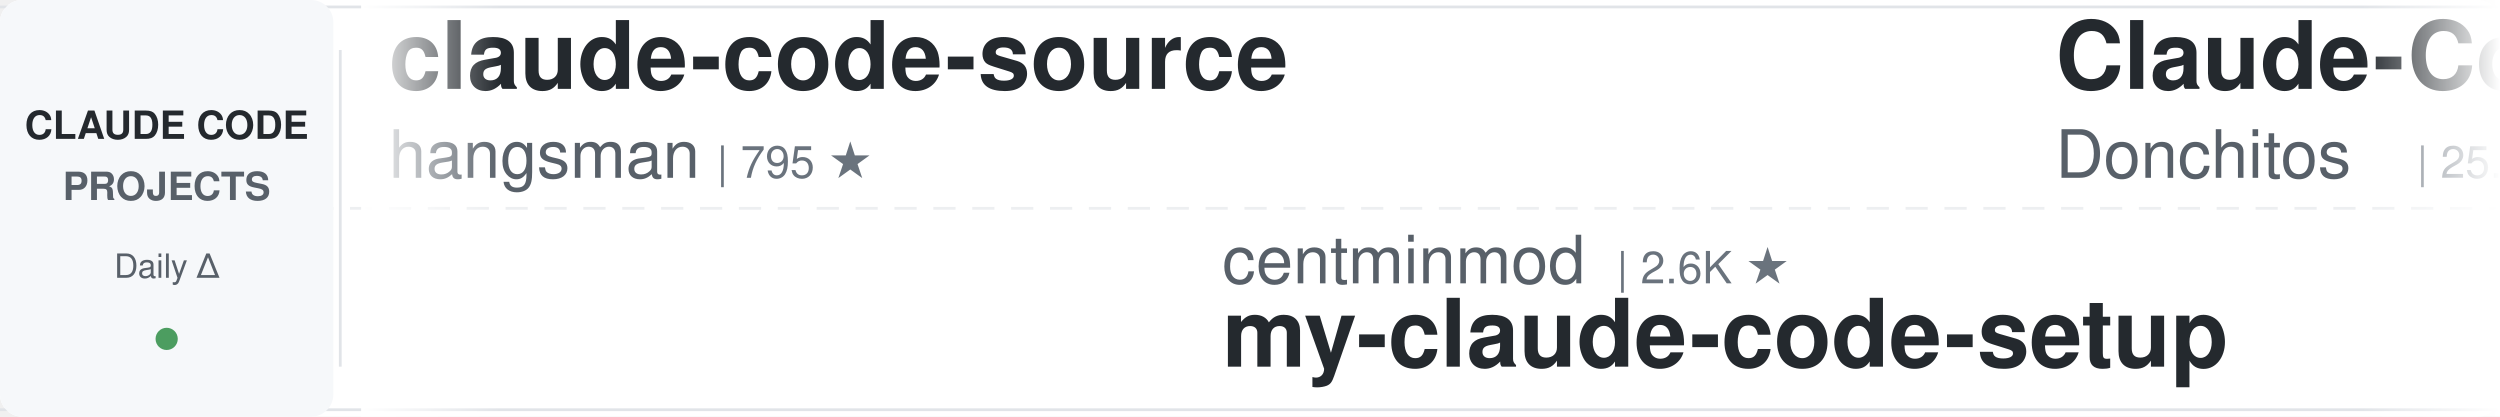
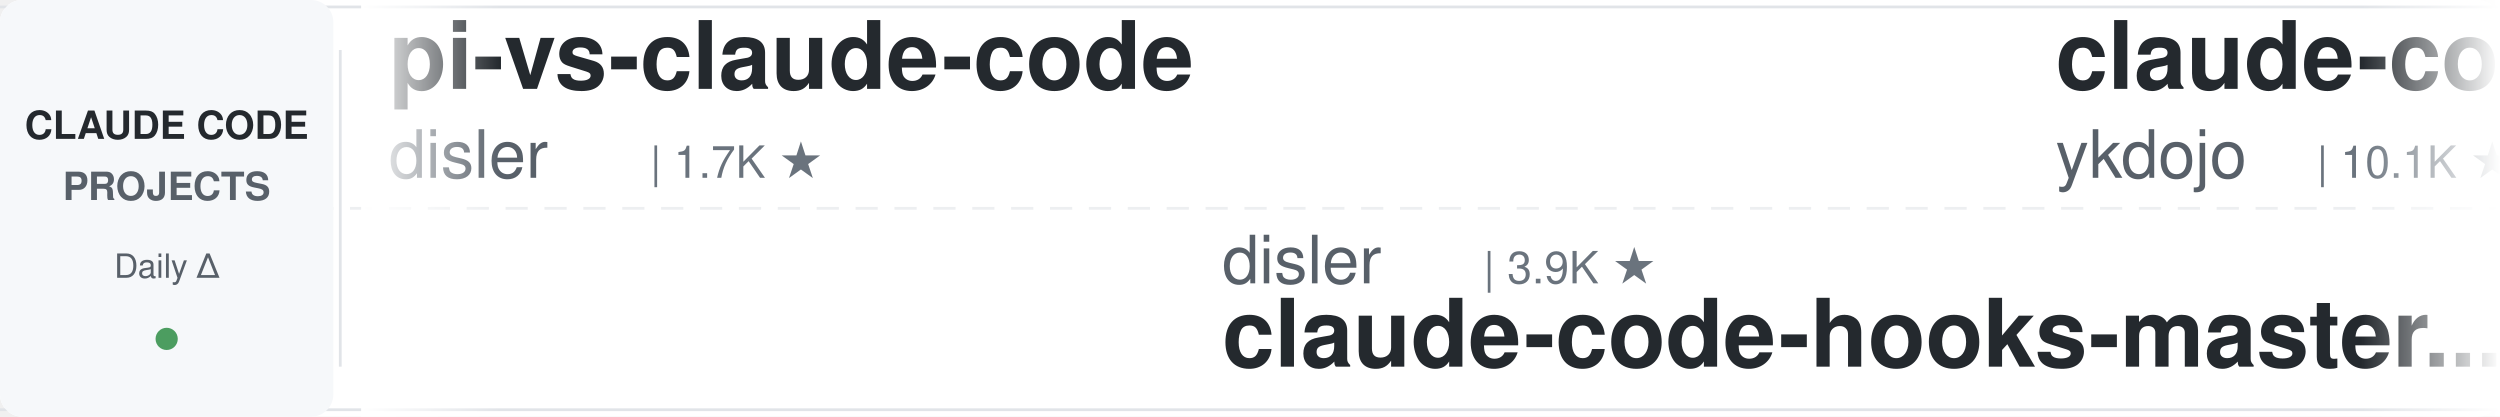
<svg xmlns="http://www.w3.org/2000/svg" width="900" height="150">
  <defs>
    <linearGradient id="leftFade" x1="0%" y1="0%" x2="100%" y2="0%">
      <stop offset="0%" style="stop-color:#ffffff;stop-opacity:1" />
      <stop offset="100%" style="stop-color:#ffffff;stop-opacity:0" />
    </linearGradient>
    <linearGradient id="rightFade" x1="0%" y1="0%" x2="100%" y2="0%">
      <stop offset="0%" style="stop-color:#ffffff;stop-opacity:0" />
      <stop offset="100%" style="stop-color:#ffffff;stop-opacity:1" />
    </linearGradient>
  </defs>
  <rect width="900" height="150" fill="#ffffff" rx="8" />
  <rect x="0" y="2" width="900" height="1" fill="#e1e4e8" />
  <rect x="0" y="147" width="900" height="1" fill="#e1e4e8" />
  <line x1="0" y1="75" x2="900" y2="75" stroke="#e1e4e8" stroke-width="1" stroke-dasharray="8 6" opacity="0.6" />
  <rect x="0" y="0" width="120" height="150" fill="#f6f8fa" rx="8" />
  <text x="60" y="50" font-family="-apple-system, BlinkMacSystemFont, 'Segoe UI', Helvetica, Arial, sans-serif" font-size="14" font-weight="600" fill="#24292e" text-anchor="middle">CLAUDE CODE</text>
  <text x="60" y="72" font-family="-apple-system, BlinkMacSystemFont, 'Segoe UI', Helvetica, Arial, sans-serif" font-size="14" font-weight="600" fill="#586069" text-anchor="middle">PROJECTS</text>
  <text x="60" y="100" font-family="-apple-system, BlinkMacSystemFont, 'Segoe UI', Helvetica, Arial, sans-serif" font-size="12" font-weight="500" fill="#586069" text-anchor="middle">Daily Δ</text>
  <circle cx="60" cy="122" r="4" fill="#22863a" opacity="0.8" />
  <rect x="122" y="18" width="1" height="114" fill="#e1e4e8" />
  <clipPath id="tickerClip">
    <rect x="130" y="0" width="770" height="150" />
  </clipPath>
  <g clip-path="url(#tickerClip)">
    <g id="tickerItems">
      <animateTransform attributeName="transform" attributeType="XML" type="translate" from="0 0" to="-3000 0" dur="54s" repeatCount="indefinite" />
      <g transform="translate(0, 0)">
-         <text x="140" y="32" font-family="-apple-system, BlinkMacSystemFont, 'Segoe UI', Helvetica, Arial, sans-serif" font-size="34" font-weight="600" fill="#24292e">claude-code-source</text>
-         <text x="140" y="64" font-family="-apple-system, BlinkMacSystemFont, 'Segoe UI', Helvetica, Arial, sans-serif" font-size="24" font-weight="400" fill="#586069">hangsman</text>
-         <text x="258" y="64" font-family="-apple-system, BlinkMacSystemFont, 'Segoe UI', Helvetica, Arial, sans-serif" font-size="16" font-weight="500" fill="#6a737d">| 795 ★</text>
+         <text x="140" y="32" font-family="-apple-system, BlinkMacSystemFont, 'Segoe UI', Helvetica, Arial, sans-serif" font-size="34" font-weight="600" fill="#24292e">pi-vs-claude-code</text>
+         <text x="140" y="64" font-family="-apple-system, BlinkMacSystemFont, 'Segoe UI', Helvetica, Arial, sans-serif" font-size="24" font-weight="400" fill="#586069">disler</text>
+         <text x="234" y="64" font-family="-apple-system, BlinkMacSystemFont, 'Segoe UI', Helvetica, Arial, sans-serif" font-size="16" font-weight="500" fill="#6a737d">| 1.7K ★</text>
      </g>
      <g transform="translate(300, 0)">
-         <text x="140" y="102" font-family="-apple-system, BlinkMacSystemFont, 'Segoe UI', Helvetica, Arial, sans-serif" font-size="24" font-weight="400" fill="#586069">centminmod</text>
-         <text x="282" y="102" font-family="-apple-system, BlinkMacSystemFont, 'Segoe UI', Helvetica, Arial, sans-serif" font-size="16" font-weight="500" fill="#6a737d">| 2.6K ★</text>
-         <text x="140" y="132" font-family="-apple-system, BlinkMacSystemFont, 'Segoe UI', Helvetica, Arial, sans-serif" font-size="34" font-weight="600" fill="#24292e">my-claude-code-setup</text>
+         <text x="140" y="102" font-family="-apple-system, BlinkMacSystemFont, 'Segoe UI', Helvetica, Arial, sans-serif" font-size="24" font-weight="400" fill="#586069">disler</text>
+         <text x="234" y="102" font-family="-apple-system, BlinkMacSystemFont, 'Segoe UI', Helvetica, Arial, sans-serif" font-size="16" font-weight="500" fill="#6a737d">| 3.9K ★</text>
+         <text x="140" y="132" font-family="-apple-system, BlinkMacSystemFont, 'Segoe UI', Helvetica, Arial, sans-serif" font-size="34" font-weight="600" fill="#24292e">claude-code-hooks-master...</text>
      </g>
      <g transform="translate(600, 0)">
-         <text x="140" y="32" font-family="-apple-system, BlinkMacSystemFont, 'Segoe UI', Helvetica, Arial, sans-serif" font-size="34" font-weight="600" fill="#24292e">Claude-Code-Game-Studios</text>
-         <text x="140" y="64" font-family="-apple-system, BlinkMacSystemFont, 'Segoe UI', Helvetica, Arial, sans-serif" font-size="24" font-weight="400" fill="#586069">Donchitos</text>
-         <text x="270" y="64" font-family="-apple-system, BlinkMacSystemFont, 'Segoe UI', Helvetica, Arial, sans-serif" font-size="16" font-weight="500" fill="#6a737d">| 25.4K ★</text>
+         <text x="140" y="32" font-family="-apple-system, BlinkMacSystemFont, 'Segoe UI', Helvetica, Arial, sans-serif" font-size="34" font-weight="600" fill="#24292e">claude-code-tips</text>
+         <text x="140" y="64" font-family="-apple-system, BlinkMacSystemFont, 'Segoe UI', Helvetica, Arial, sans-serif" font-size="24" font-weight="400" fill="#586069">ykdojo</text>
+         <text x="234" y="64" font-family="-apple-system, BlinkMacSystemFont, 'Segoe UI', Helvetica, Arial, sans-serif" font-size="16" font-weight="500" fill="#6a737d">| 10.1K ★</text>
      </g>
      <g transform="translate(900, 0)">
-         <text x="140" y="102" font-family="-apple-system, BlinkMacSystemFont, 'Segoe UI', Helvetica, Arial, sans-serif" font-size="24" font-weight="400" fill="#586069">zebbern</text>
-         <text x="246" y="102" font-family="-apple-system, BlinkMacSystemFont, 'Segoe UI', Helvetica, Arial, sans-serif" font-size="16" font-weight="500" fill="#6a737d">| 4.6K ★</text>
-         <text x="140" y="132" font-family="-apple-system, BlinkMacSystemFont, 'Segoe UI', Helvetica, Arial, sans-serif" font-size="34" font-weight="600" fill="#24292e">claude-code-guide</text>
+         <text x="140" y="102" font-family="-apple-system, BlinkMacSystemFont, 'Segoe UI', Helvetica, Arial, sans-serif" font-size="24" font-weight="400" fill="#586069">frankbria</text>
+         <text x="270" y="102" font-family="-apple-system, BlinkMacSystemFont, 'Segoe UI', Helvetica, Arial, sans-serif" font-size="16" font-weight="500" fill="#6a737d">| 9.6K ★</text>
+         <text x="140" y="132" font-family="-apple-system, BlinkMacSystemFont, 'Segoe UI', Helvetica, Arial, sans-serif" font-size="34" font-weight="600" fill="#24292e">ralph-claude-code</text>
      </g>
      <g transform="translate(1200, 0)">
-         <text x="140" y="32" font-family="-apple-system, BlinkMacSystemFont, 'Segoe UI', Helvetica, Arial, sans-serif" font-size="34" font-weight="600" fill="#24292e">claude-coder</text>
-         <text x="140" y="64" font-family="-apple-system, BlinkMacSystemFont, 'Segoe UI', Helvetica, Arial, sans-serif" font-size="24" font-weight="400" fill="#586069">kodu-ai</text>
-         <text x="246" y="64" font-family="-apple-system, BlinkMacSystemFont, 'Segoe UI', Helvetica, Arial, sans-serif" font-size="16" font-weight="500" fill="#6a737d">| 5.2K ★</text>
+         <text x="140" y="32" font-family="-apple-system, BlinkMacSystemFont, 'Segoe UI', Helvetica, Arial, sans-serif" font-size="34" font-weight="600" fill="#24292e">claude-code-source</text>
+         <text x="140" y="64" font-family="-apple-system, BlinkMacSystemFont, 'Segoe UI', Helvetica, Arial, sans-serif" font-size="24" font-weight="400" fill="#586069">AprilNEA</text>
+         <text x="258" y="64" font-family="-apple-system, BlinkMacSystemFont, 'Segoe UI', Helvetica, Arial, sans-serif" font-size="16" font-weight="500" fill="#6a737d">| 391 ★</text>
      </g>
      <g transform="translate(1500, 0)">
-         <text x="140" y="102" font-family="-apple-system, BlinkMacSystemFont, 'Segoe UI', Helvetica, Arial, sans-serif" font-size="24" font-weight="400" fill="#586069">krusemediallc</text>
-         <text x="318" y="102" font-family="-apple-system, BlinkMacSystemFont, 'Segoe UI', Helvetica, Arial, sans-serif" font-size="16" font-weight="500" fill="#6a737d">| 1.5K ★</text>
-         <text x="140" y="132" font-family="-apple-system, BlinkMacSystemFont, 'Segoe UI', Helvetica, Arial, sans-serif" font-size="34" font-weight="600" fill="#24292e">arcads-claude-code</text>
-       </g>
-       <g transform="translate(1800, 0)">
-         <text x="140" y="32" font-family="-apple-system, BlinkMacSystemFont, 'Segoe UI', Helvetica, Arial, sans-serif" font-size="34" font-weight="600" fill="#24292e">free-claude-code</text>
-         <text x="140" y="64" font-family="-apple-system, BlinkMacSystemFont, 'Segoe UI', Helvetica, Arial, sans-serif" font-size="24" font-weight="400" fill="#586069">Alishahryar1</text>
-         <text x="306" y="64" font-family="-apple-system, BlinkMacSystemFont, 'Segoe UI', Helvetica, Arial, sans-serif" font-size="16" font-weight="500" fill="#6a737d">| 55.9K ★</text>
-       </g>
-       <g transform="translate(2100, 0)">
-         <text x="140" y="102" font-family="-apple-system, BlinkMacSystemFont, 'Segoe UI', Helvetica, Arial, sans-serif" font-size="24" font-weight="400" fill="#586069">Chachamaru127</text>
-         <text x="318" y="102" font-family="-apple-system, BlinkMacSystemFont, 'Segoe UI', Helvetica, Arial, sans-serif" font-size="16" font-weight="500" fill="#6a737d">| 3.1K ★</text>
-         <text x="140" y="132" font-family="-apple-system, BlinkMacSystemFont, 'Segoe UI', Helvetica, Arial, sans-serif" font-size="34" font-weight="600" fill="#24292e">claude-code-harness</text>
-       </g>
-       <g transform="translate(2400, 0)">
-         <text x="140" y="32" font-family="-apple-system, BlinkMacSystemFont, 'Segoe UI', Helvetica, Arial, sans-serif" font-size="34" font-weight="600" fill="#24292e">ClaudeCode-Portable</text>
-         <text x="140" y="64" font-family="-apple-system, BlinkMacSystemFont, 'Segoe UI', Helvetica, Arial, sans-serif" font-size="24" font-weight="400" fill="#586069">techjarves</text>
-         <text x="282" y="64" font-family="-apple-system, BlinkMacSystemFont, 'Segoe UI', Helvetica, Arial, sans-serif" font-size="16" font-weight="500" fill="#6a737d">| 1.5K ★</text>
-       </g>
-       <g transform="translate(2700, 0)">
        <text x="140" y="102" font-family="-apple-system, BlinkMacSystemFont, 'Segoe UI', Helvetica, Arial, sans-serif" font-size="24" font-weight="400" fill="#586069">Yuyz0112</text>
        <text x="258" y="102" font-family="-apple-system, BlinkMacSystemFont, 'Segoe UI', Helvetica, Arial, sans-serif" font-size="16" font-weight="500" fill="#6a737d">| 2.4K ★</text>
        <text x="140" y="132" font-family="-apple-system, BlinkMacSystemFont, 'Segoe UI', Helvetica, Arial, sans-serif" font-size="34" font-weight="600" fill="#24292e">claude-code-reverse</text>
      </g>
+       <g transform="translate(1800, 0)">
+         <text x="140" y="32" font-family="-apple-system, BlinkMacSystemFont, 'Segoe UI', Helvetica, Arial, sans-serif" font-size="34" font-weight="600" fill="#24292e">claude-code-skills</text>
+         <text x="140" y="64" font-family="-apple-system, BlinkMacSystemFont, 'Segoe UI', Helvetica, Arial, sans-serif" font-size="24" font-weight="400" fill="#586069">daymade</text>
+         <text x="246" y="64" font-family="-apple-system, BlinkMacSystemFont, 'Segoe UI', Helvetica, Arial, sans-serif" font-size="16" font-weight="500" fill="#6a737d">| 1.4K ★</text>
+       </g>
+       <g transform="translate(2100, 0)">
+         <text x="140" y="102" font-family="-apple-system, BlinkMacSystemFont, 'Segoe UI', Helvetica, Arial, sans-serif" font-size="24" font-weight="400" fill="#586069">huangjia2019</text>
+         <text x="306" y="102" font-family="-apple-system, BlinkMacSystemFont, 'Segoe UI', Helvetica, Arial, sans-serif" font-size="16" font-weight="500" fill="#6a737d">| 1.1K ★</text>
+         <text x="140" y="132" font-family="-apple-system, BlinkMacSystemFont, 'Segoe UI', Helvetica, Arial, sans-serif" font-size="34" font-weight="600" fill="#24292e">claude-code-engineering</text>
+       </g>
+       <g transform="translate(2400, 0)">
+         <text x="140" y="32" font-family="-apple-system, BlinkMacSystemFont, 'Segoe UI', Helvetica, Arial, sans-serif" font-size="34" font-weight="600" fill="#24292e">claude-code-source</text>
+         <text x="140" y="64" font-family="-apple-system, BlinkMacSystemFont, 'Segoe UI', Helvetica, Arial, sans-serif" font-size="24" font-weight="400" fill="#586069">JrCx7scC</text>
+         <text x="258" y="64" font-family="-apple-system, BlinkMacSystemFont, 'Segoe UI', Helvetica, Arial, sans-serif" font-size="16" font-weight="500" fill="#6a737d">| 376 ★</text>
+       </g>
+       <g transform="translate(2700, 0)">
+         <text x="140" y="102" font-family="-apple-system, BlinkMacSystemFont, 'Segoe UI', Helvetica, Arial, sans-serif" font-size="24" font-weight="400" fill="#586069">pedrohcgs</text>
+         <text x="270" y="102" font-family="-apple-system, BlinkMacSystemFont, 'Segoe UI', Helvetica, Arial, sans-serif" font-size="16" font-weight="500" fill="#6a737d">| 1.6K ★</text>
+         <text x="140" y="132" font-family="-apple-system, BlinkMacSystemFont, 'Segoe UI', Helvetica, Arial, sans-serif" font-size="34" font-weight="600" fill="#24292e">claude-code-my-workflow</text>
+       </g>
      <g transform="translate(3000, 0)">
-         <text x="140" y="32" font-family="-apple-system, BlinkMacSystemFont, 'Segoe UI', Helvetica, Arial, sans-serif" font-size="34" font-weight="600" fill="#24292e">claude-code-source</text>
-         <text x="140" y="64" font-family="-apple-system, BlinkMacSystemFont, 'Segoe UI', Helvetica, Arial, sans-serif" font-size="24" font-weight="400" fill="#586069">hangsman</text>
-         <text x="258" y="64" font-family="-apple-system, BlinkMacSystemFont, 'Segoe UI', Helvetica, Arial, sans-serif" font-size="16" font-weight="500" fill="#6a737d">| 795 ★</text>
+         <text x="140" y="32" font-family="-apple-system, BlinkMacSystemFont, 'Segoe UI', Helvetica, Arial, sans-serif" font-size="34" font-weight="600" fill="#24292e">pi-vs-claude-code</text>
+         <text x="140" y="64" font-family="-apple-system, BlinkMacSystemFont, 'Segoe UI', Helvetica, Arial, sans-serif" font-size="24" font-weight="400" fill="#586069">disler</text>
+         <text x="234" y="64" font-family="-apple-system, BlinkMacSystemFont, 'Segoe UI', Helvetica, Arial, sans-serif" font-size="16" font-weight="500" fill="#6a737d">| 1.7K ★</text>
      </g>
      <g transform="translate(3300, 0)">
-         <text x="140" y="102" font-family="-apple-system, BlinkMacSystemFont, 'Segoe UI', Helvetica, Arial, sans-serif" font-size="24" font-weight="400" fill="#586069">centminmod</text>
-         <text x="282" y="102" font-family="-apple-system, BlinkMacSystemFont, 'Segoe UI', Helvetica, Arial, sans-serif" font-size="16" font-weight="500" fill="#6a737d">| 2.6K ★</text>
-         <text x="140" y="132" font-family="-apple-system, BlinkMacSystemFont, 'Segoe UI', Helvetica, Arial, sans-serif" font-size="34" font-weight="600" fill="#24292e">my-claude-code-setup</text>
+         <text x="140" y="102" font-family="-apple-system, BlinkMacSystemFont, 'Segoe UI', Helvetica, Arial, sans-serif" font-size="24" font-weight="400" fill="#586069">disler</text>
+         <text x="234" y="102" font-family="-apple-system, BlinkMacSystemFont, 'Segoe UI', Helvetica, Arial, sans-serif" font-size="16" font-weight="500" fill="#6a737d">| 3.9K ★</text>
+         <text x="140" y="132" font-family="-apple-system, BlinkMacSystemFont, 'Segoe UI', Helvetica, Arial, sans-serif" font-size="34" font-weight="600" fill="#24292e">claude-code-hooks-master...</text>
      </g>
      <g transform="translate(3600, 0)">
-         <text x="140" y="32" font-family="-apple-system, BlinkMacSystemFont, 'Segoe UI', Helvetica, Arial, sans-serif" font-size="34" font-weight="600" fill="#24292e">Claude-Code-Game-Studios</text>
-         <text x="140" y="64" font-family="-apple-system, BlinkMacSystemFont, 'Segoe UI', Helvetica, Arial, sans-serif" font-size="24" font-weight="400" fill="#586069">Donchitos</text>
-         <text x="270" y="64" font-family="-apple-system, BlinkMacSystemFont, 'Segoe UI', Helvetica, Arial, sans-serif" font-size="16" font-weight="500" fill="#6a737d">| 25.4K ★</text>
+         <text x="140" y="32" font-family="-apple-system, BlinkMacSystemFont, 'Segoe UI', Helvetica, Arial, sans-serif" font-size="34" font-weight="600" fill="#24292e">claude-code-tips</text>
+         <text x="140" y="64" font-family="-apple-system, BlinkMacSystemFont, 'Segoe UI', Helvetica, Arial, sans-serif" font-size="24" font-weight="400" fill="#586069">ykdojo</text>
+         <text x="234" y="64" font-family="-apple-system, BlinkMacSystemFont, 'Segoe UI', Helvetica, Arial, sans-serif" font-size="16" font-weight="500" fill="#6a737d">| 10.1K ★</text>
      </g>
      <g transform="translate(3900, 0)">
-         <text x="140" y="102" font-family="-apple-system, BlinkMacSystemFont, 'Segoe UI', Helvetica, Arial, sans-serif" font-size="24" font-weight="400" fill="#586069">zebbern</text>
-         <text x="246" y="102" font-family="-apple-system, BlinkMacSystemFont, 'Segoe UI', Helvetica, Arial, sans-serif" font-size="16" font-weight="500" fill="#6a737d">| 4.6K ★</text>
-         <text x="140" y="132" font-family="-apple-system, BlinkMacSystemFont, 'Segoe UI', Helvetica, Arial, sans-serif" font-size="34" font-weight="600" fill="#24292e">claude-code-guide</text>
+         <text x="140" y="102" font-family="-apple-system, BlinkMacSystemFont, 'Segoe UI', Helvetica, Arial, sans-serif" font-size="24" font-weight="400" fill="#586069">frankbria</text>
+         <text x="270" y="102" font-family="-apple-system, BlinkMacSystemFont, 'Segoe UI', Helvetica, Arial, sans-serif" font-size="16" font-weight="500" fill="#6a737d">| 9.6K ★</text>
+         <text x="140" y="132" font-family="-apple-system, BlinkMacSystemFont, 'Segoe UI', Helvetica, Arial, sans-serif" font-size="34" font-weight="600" fill="#24292e">ralph-claude-code</text>
      </g>
    </g>
  </g>
  <rect x="130" y="0" width="50" height="150" fill="url(#leftFade)" />
  <rect x="850" y="0" width="50" height="150" fill="url(#rightFade)" />
</svg>
